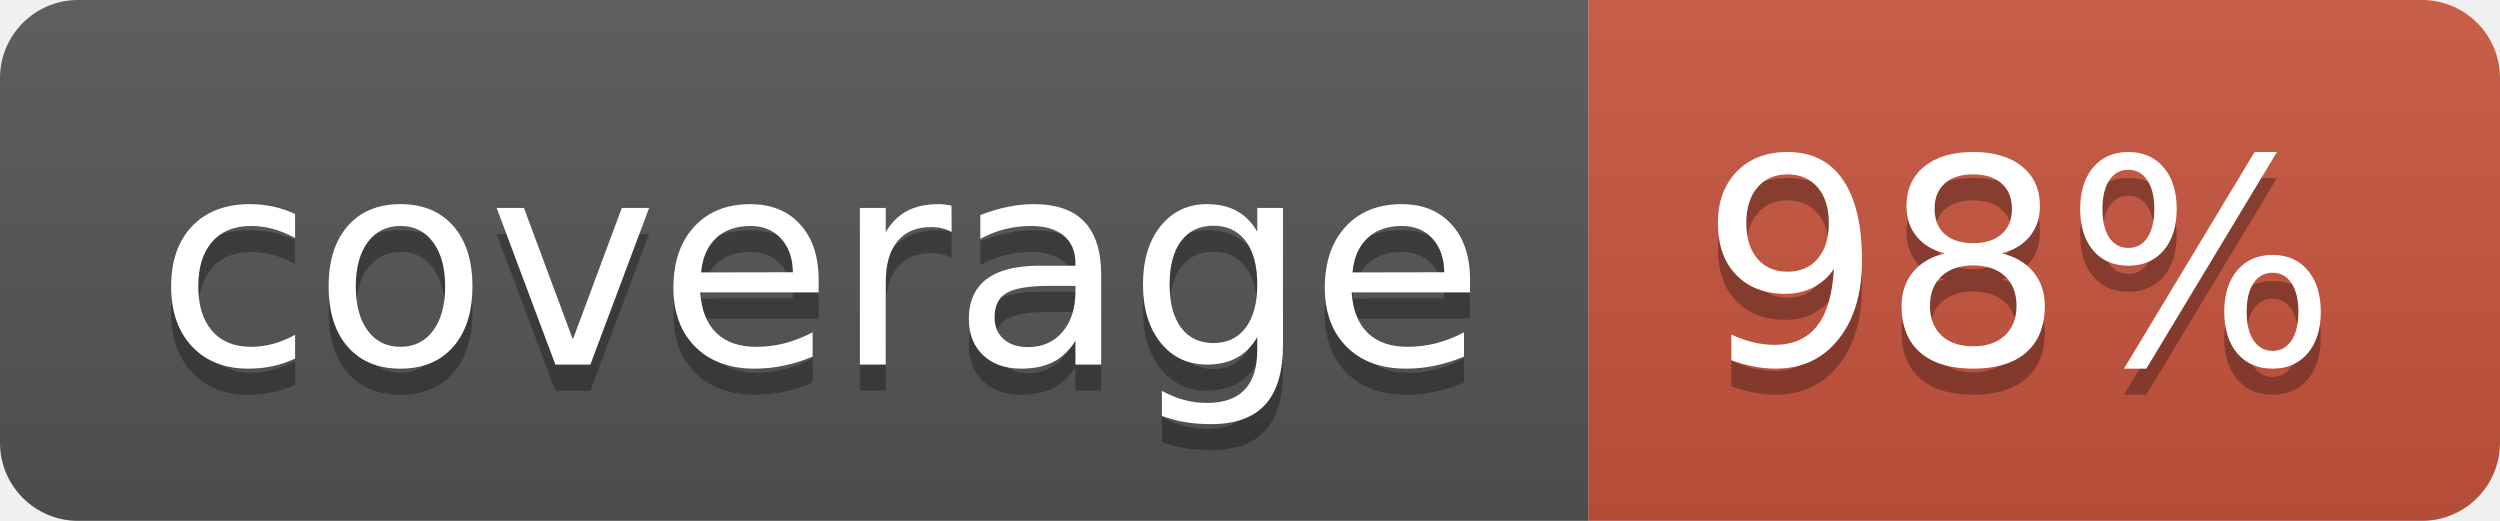
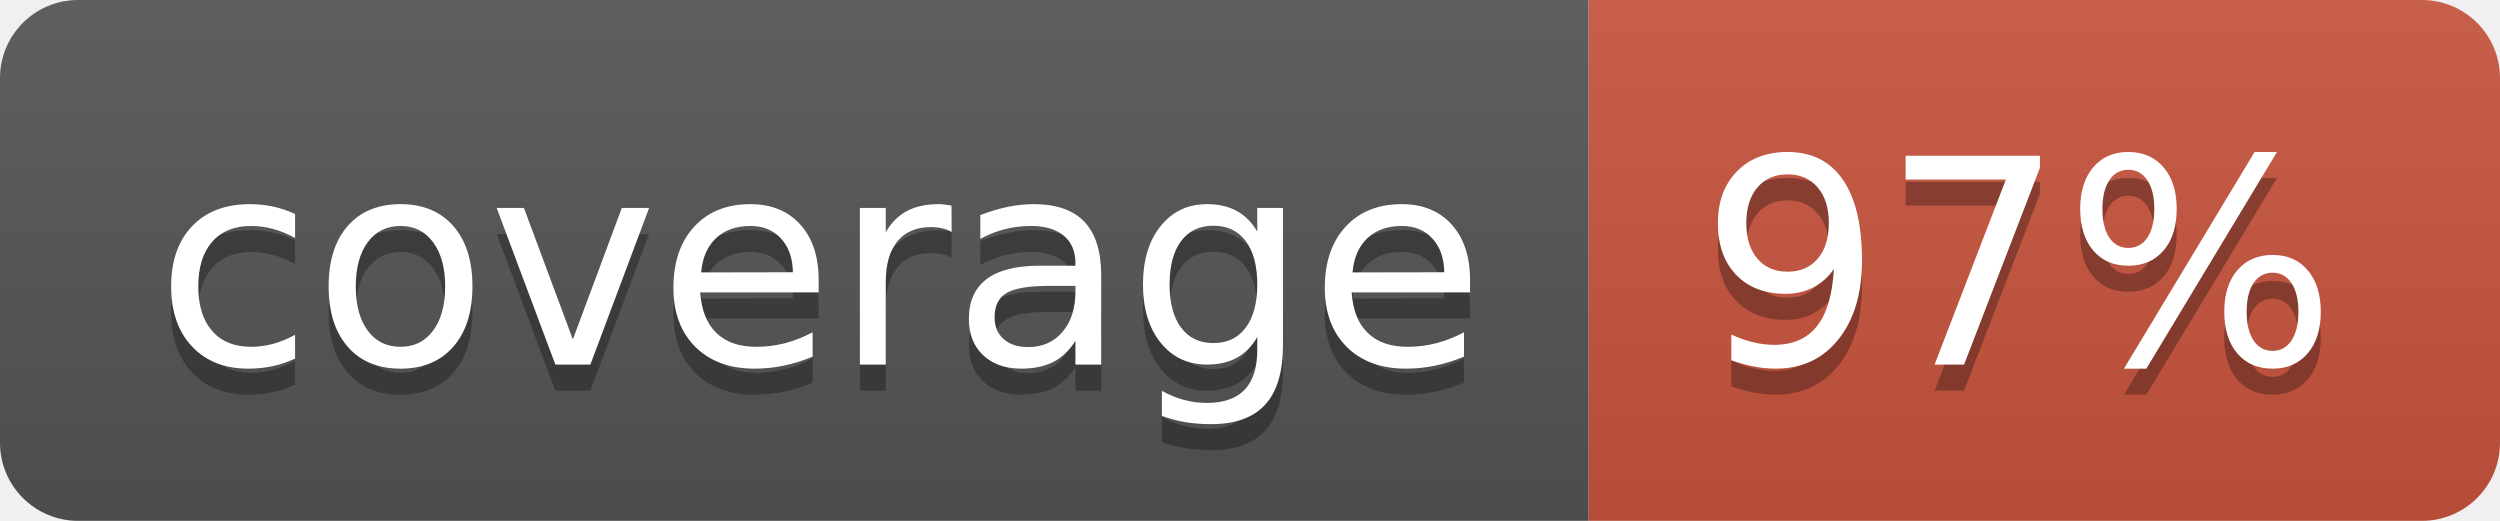
<svg xmlns="http://www.w3.org/2000/svg" width="96" height="20">
  <linearGradient id="b" x2="0" y2="100%">
    <stop offset="0" stop-color="#bbb" stop-opacity=".1" />
    <stop offset="1" stop-opacity=".1" />
  </linearGradient>
  <clipPath id="a">
    <rect width="96" height="20" rx="3" fill="#fff" />
  </clipPath>
  <g clip-path="url(#a)">
    <path fill="#555" d="M0 0h61v20H0z" />
    <path fill="#CA553E" d="M61 0h35v20H61z" />
    <path fill="url(#b)" d="M0 0h96v20H0z" />
  </g>
  <g fill="#fff" text-anchor="middle" font-family="DejaVu Sans,Verdana,Geneva,sans-serif" font-size="110">
    <text x="315" y="150" fill="#010101" fill-opacity=".3" transform="scale(.1)" textLength="510">coverage</text>
    <text x="315" y="140" transform="scale(.1)" textLength="510">coverage</text>
-     <text x="775" y="150" fill="#010101" fill-opacity=".3" transform="scale(.1)" textLength="250">98%</text>
-     <text x="775" y="140" transform="scale(.1)" textLength="250">98%</text>
+     <text x="775" y="150" fill="#010101" fill-opacity=".3" transform="scale(.1)" textLength="250">97%</text>
+     <text x="775" y="140" transform="scale(.1)" textLength="250">97%</text>
  </g>
</svg>
